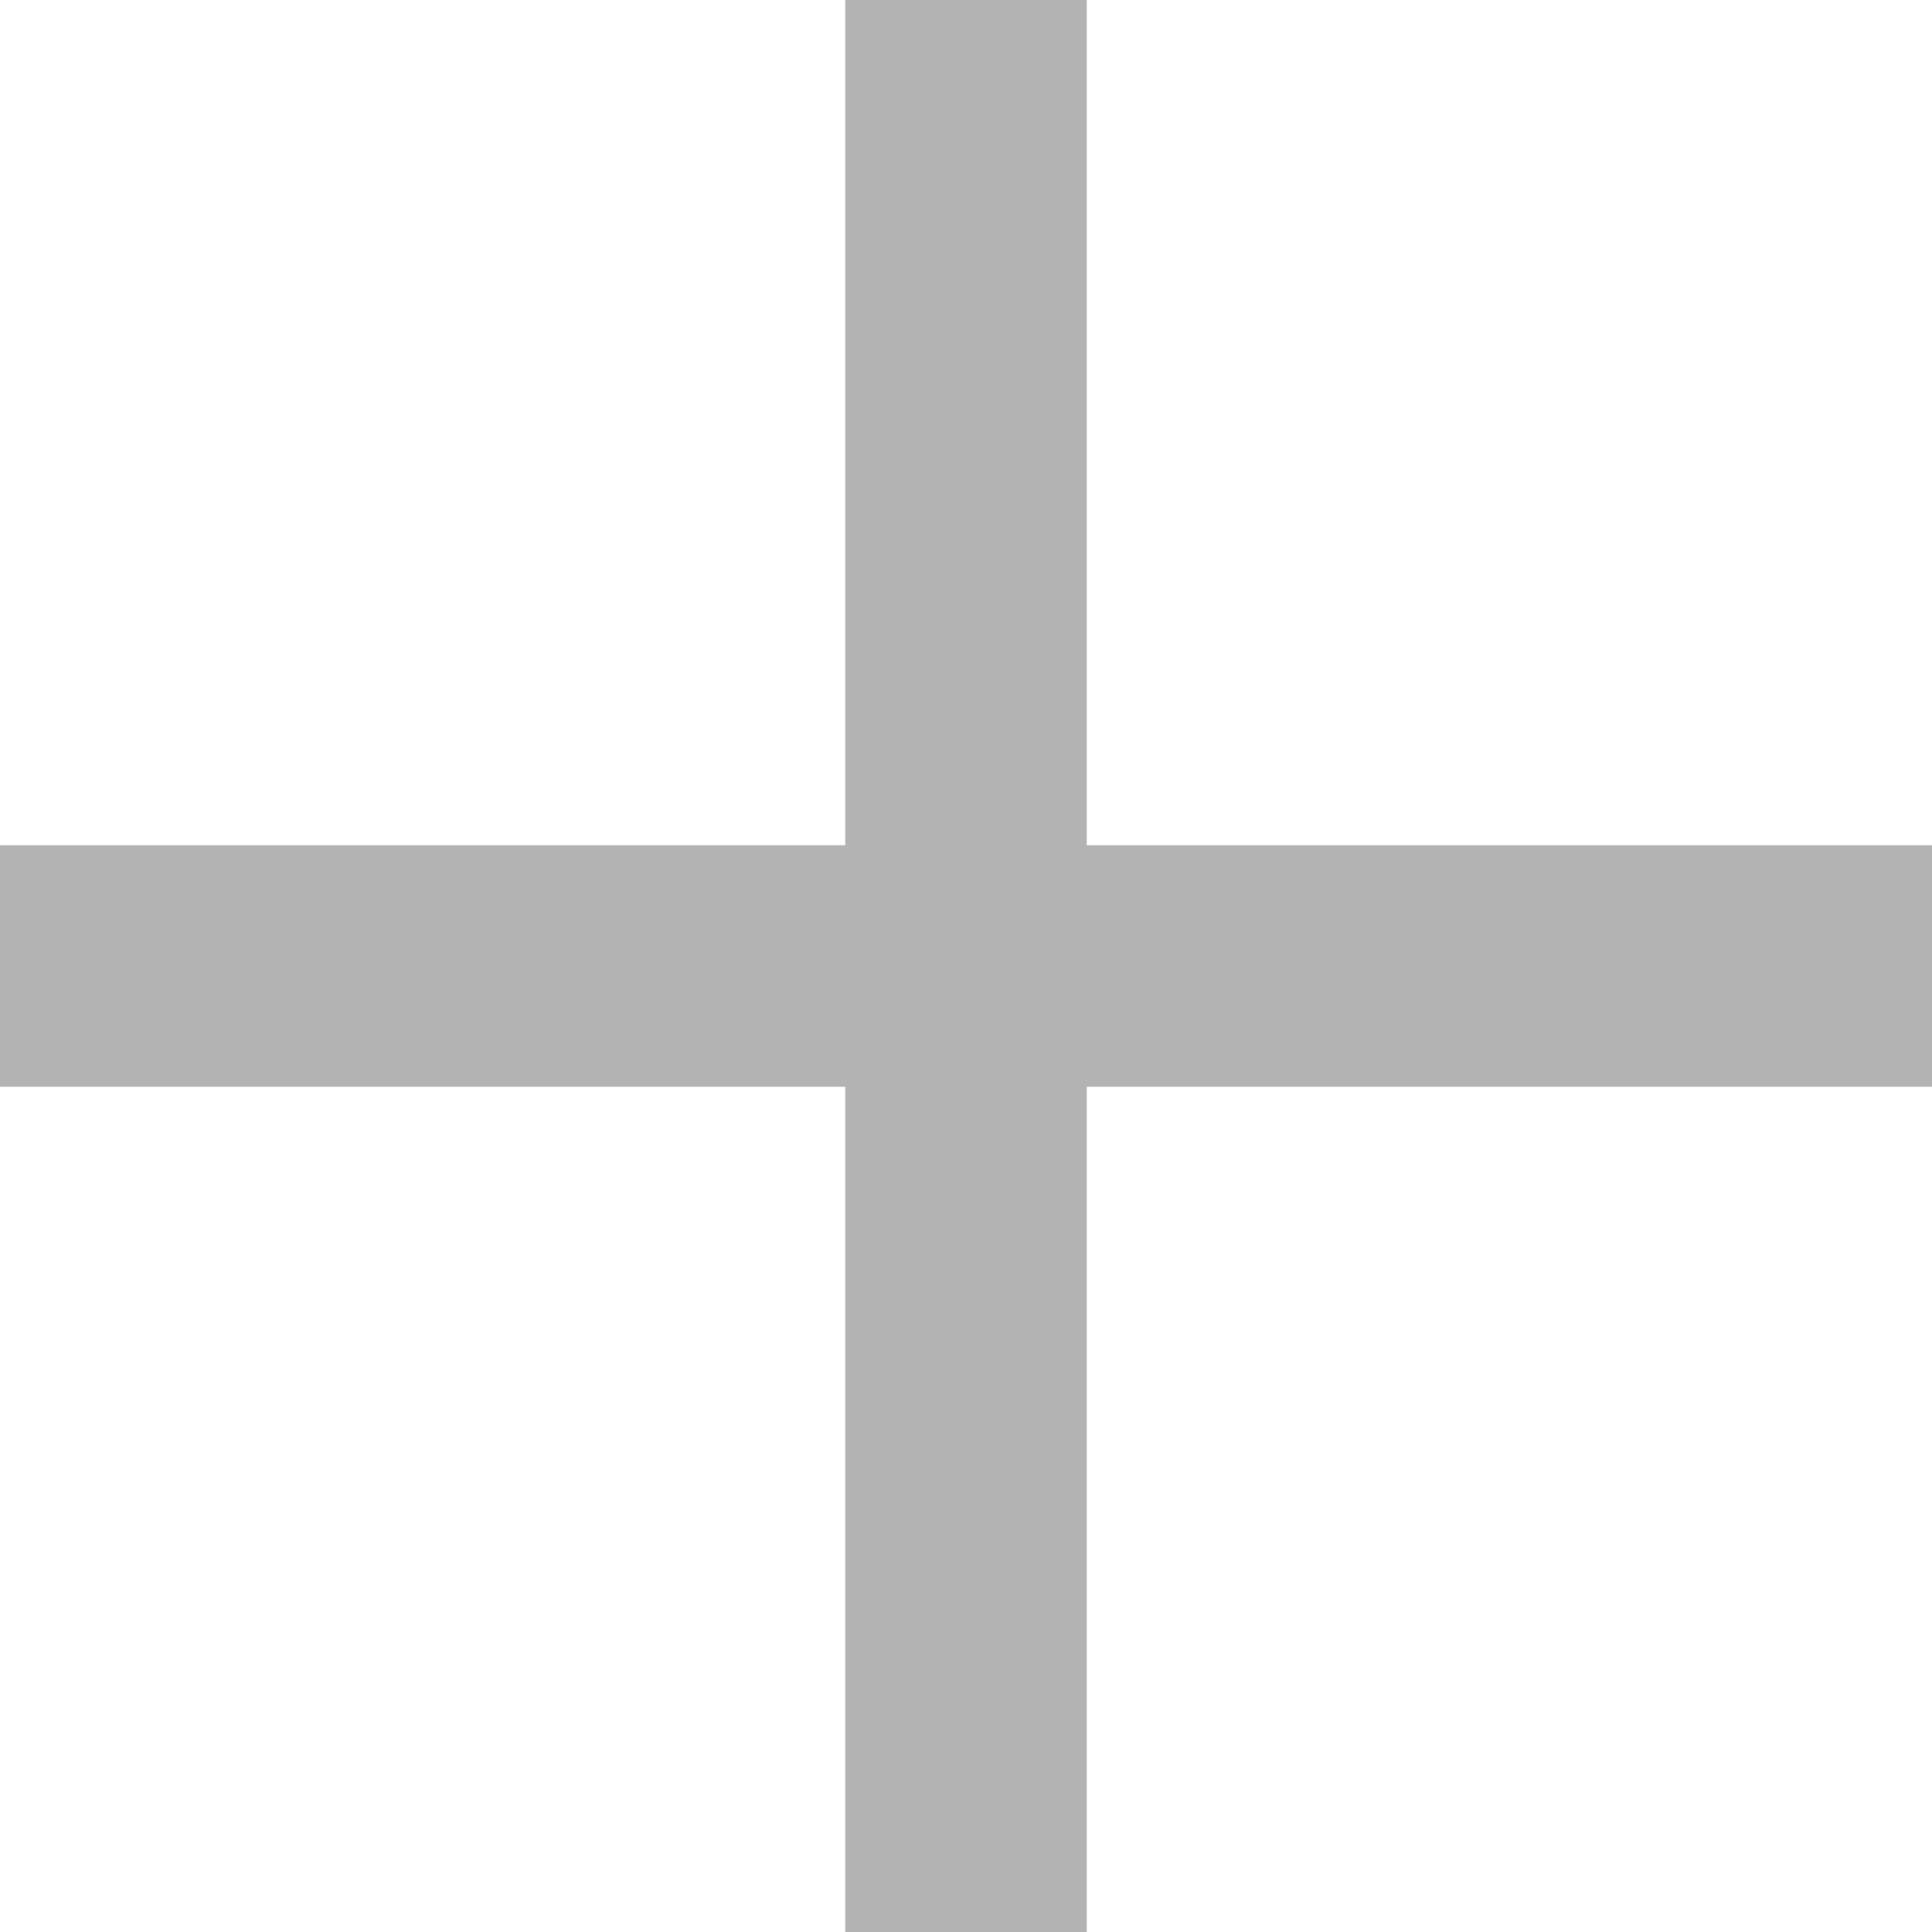
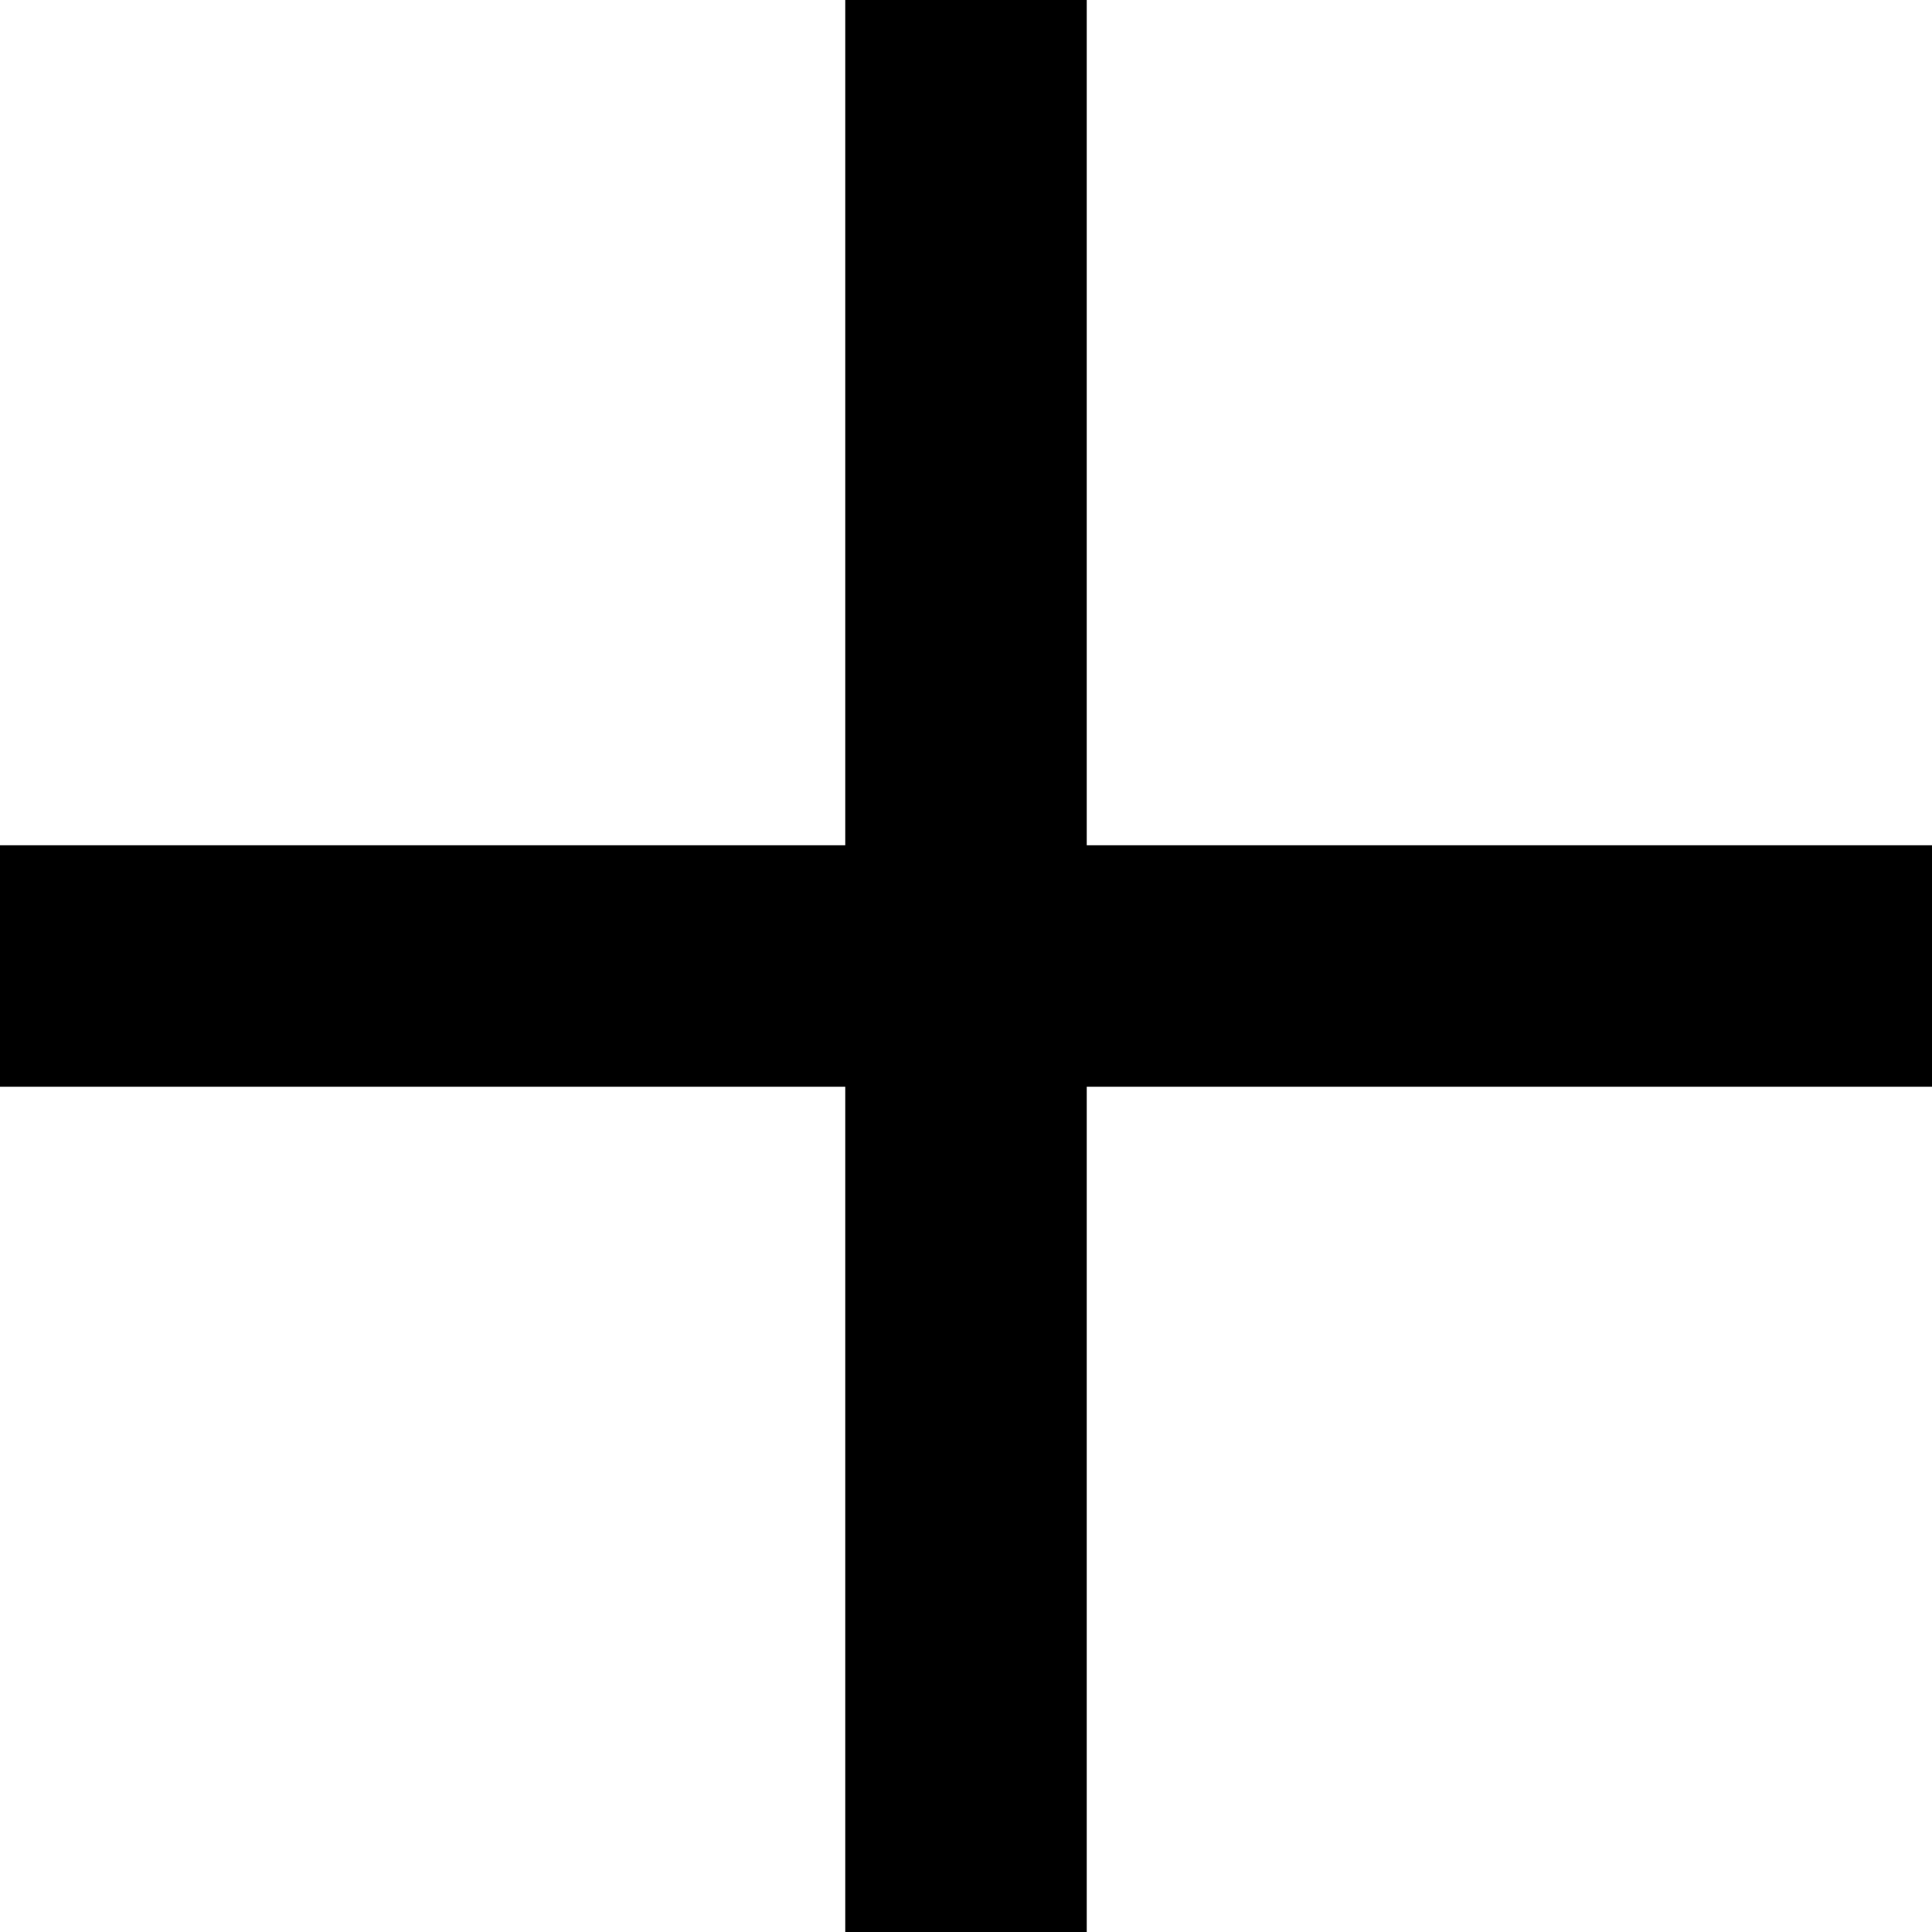
- <svg xmlns="http://www.w3.org/2000/svg" width="16" height="16" fill="none">
-   <path d="M16 7H9V0H7v7H0v2h7v7h2V9h7V7Z" fill="#000" opacity=".3" />
+ <svg xmlns="http://www.w3.org/2000/svg" width="16" height="16" viewBox="0 0 16 16" fill="none">
+   <path d="M16 7H9V0H7V7H0V9H7V16H9V9H16V7Z" fill="black" />
</svg>
